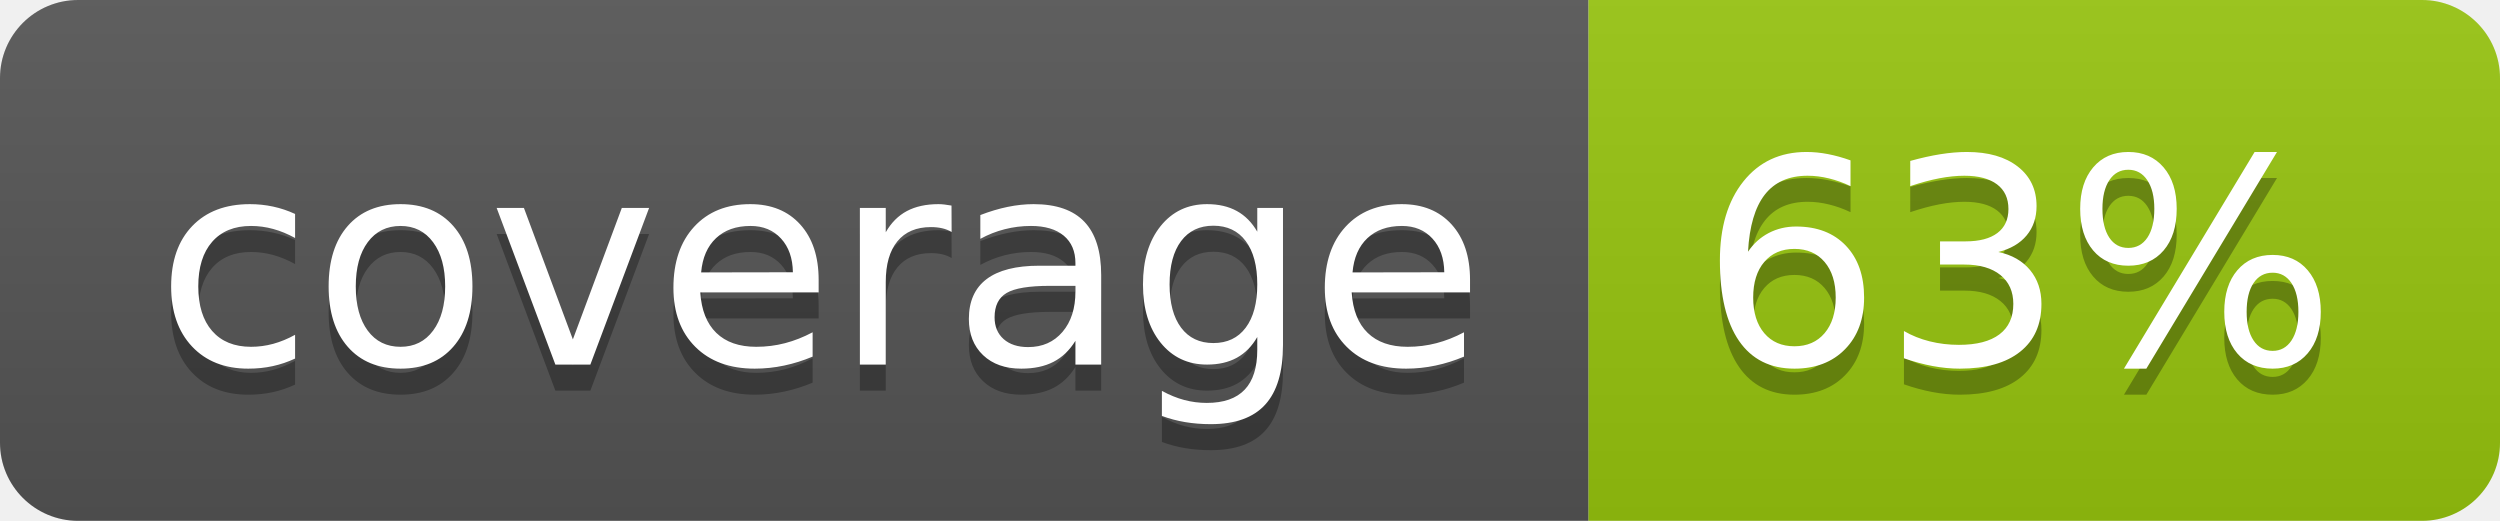
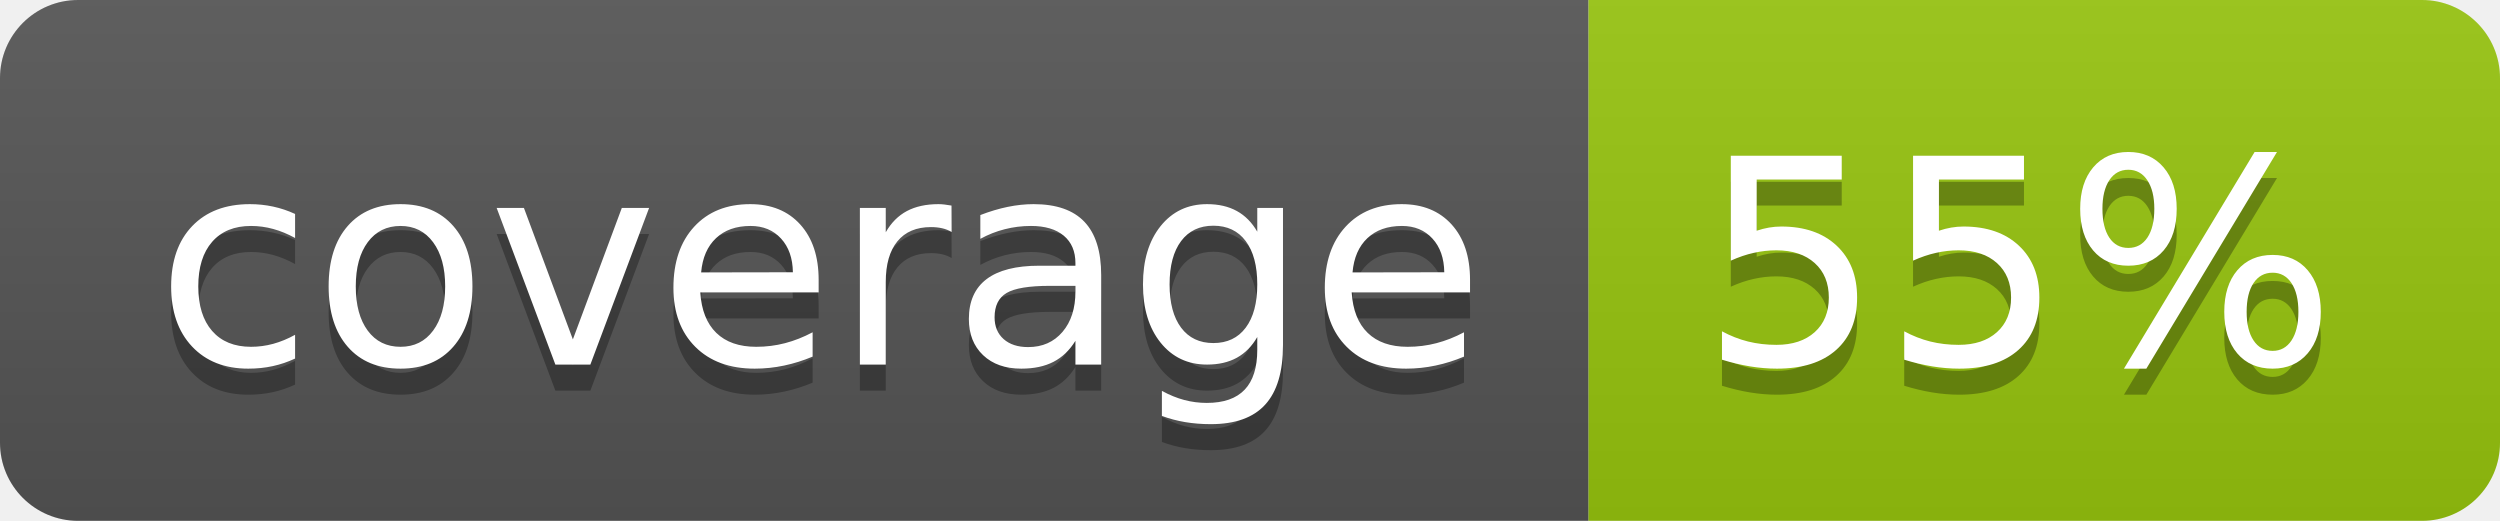
<svg xmlns="http://www.w3.org/2000/svg" width="96" height="20">
  <linearGradient id="b" x2="0" y2="100%">
    <stop offset="0" stop-color="#bbb" stop-opacity=".1" />
    <stop offset="1" stop-opacity=".1" />
  </linearGradient>
  <clipPath id="a">
    <rect width="96" height="20" rx="3" fill="#fff" />
  </clipPath>
  <g clip-path="url(#a)">
    <path fill="#555" d="M0 0h61v20H0z" />
    <path fill="#97C50F" d="M61 0h35v20H61z" />
    <path fill="url(#b)" d="M0 0h96v20H0z" />
  </g>
  <g fill="#fff" text-anchor="middle" font-family="DejaVu Sans,Verdana,Geneva,sans-serif" font-size="110">
    <text x="315" y="150" fill="#010101" fill-opacity=".3" transform="scale(.1)" textLength="510">coverage</text>
    <text x="315" y="140" transform="scale(.1)" textLength="510">coverage</text>
-     <text x="775" y="150" fill="#010101" fill-opacity=".3" transform="scale(.1)" textLength="250">63%</text>
-     <text x="775" y="140" transform="scale(.1)" textLength="250">63%</text>
+     <text x="775" y="150" fill="#010101" fill-opacity=".3" transform="scale(.1)" textLength="250">55%</text>
+     <text x="775" y="140" transform="scale(.1)" textLength="250">55%</text>
  </g>
</svg>
